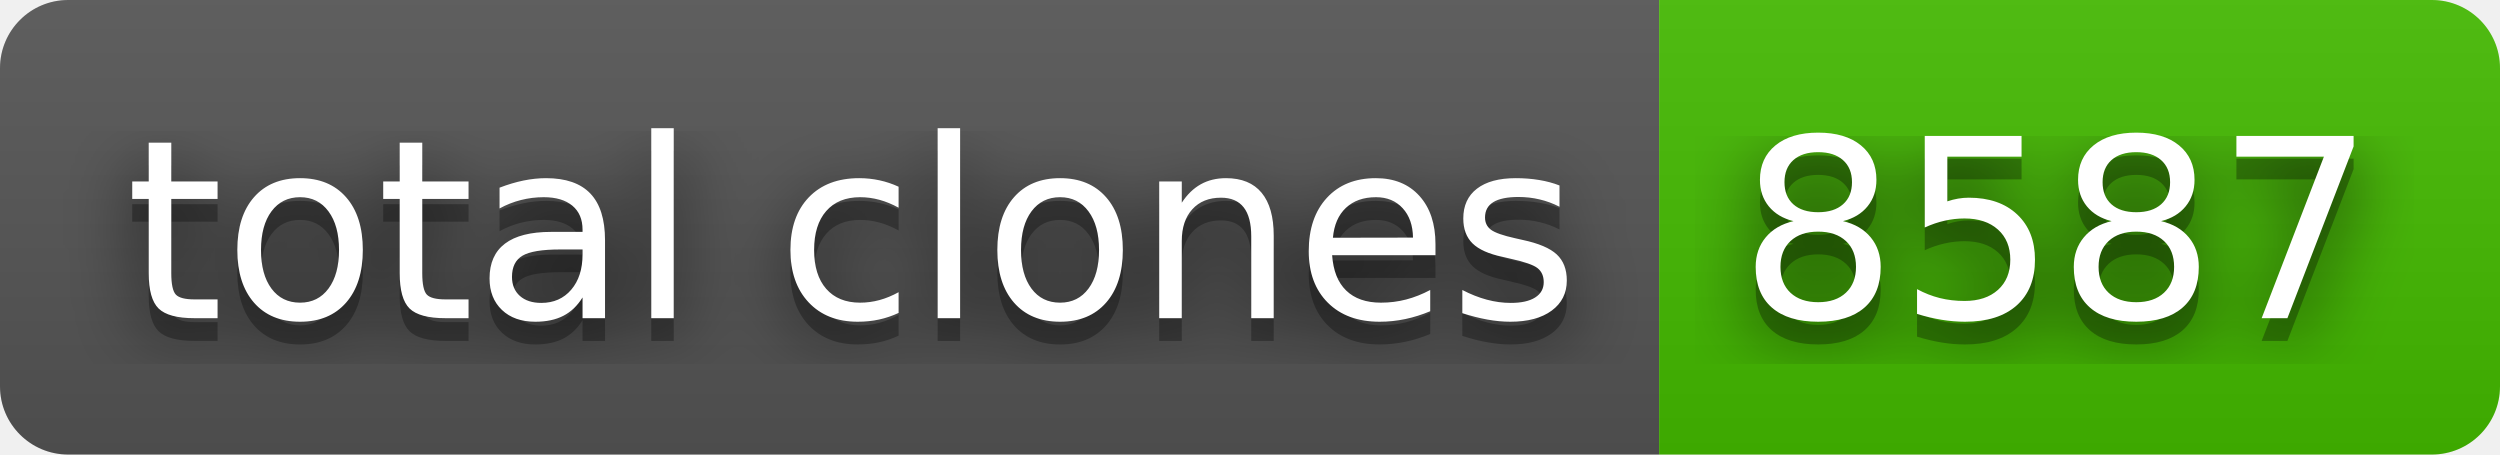
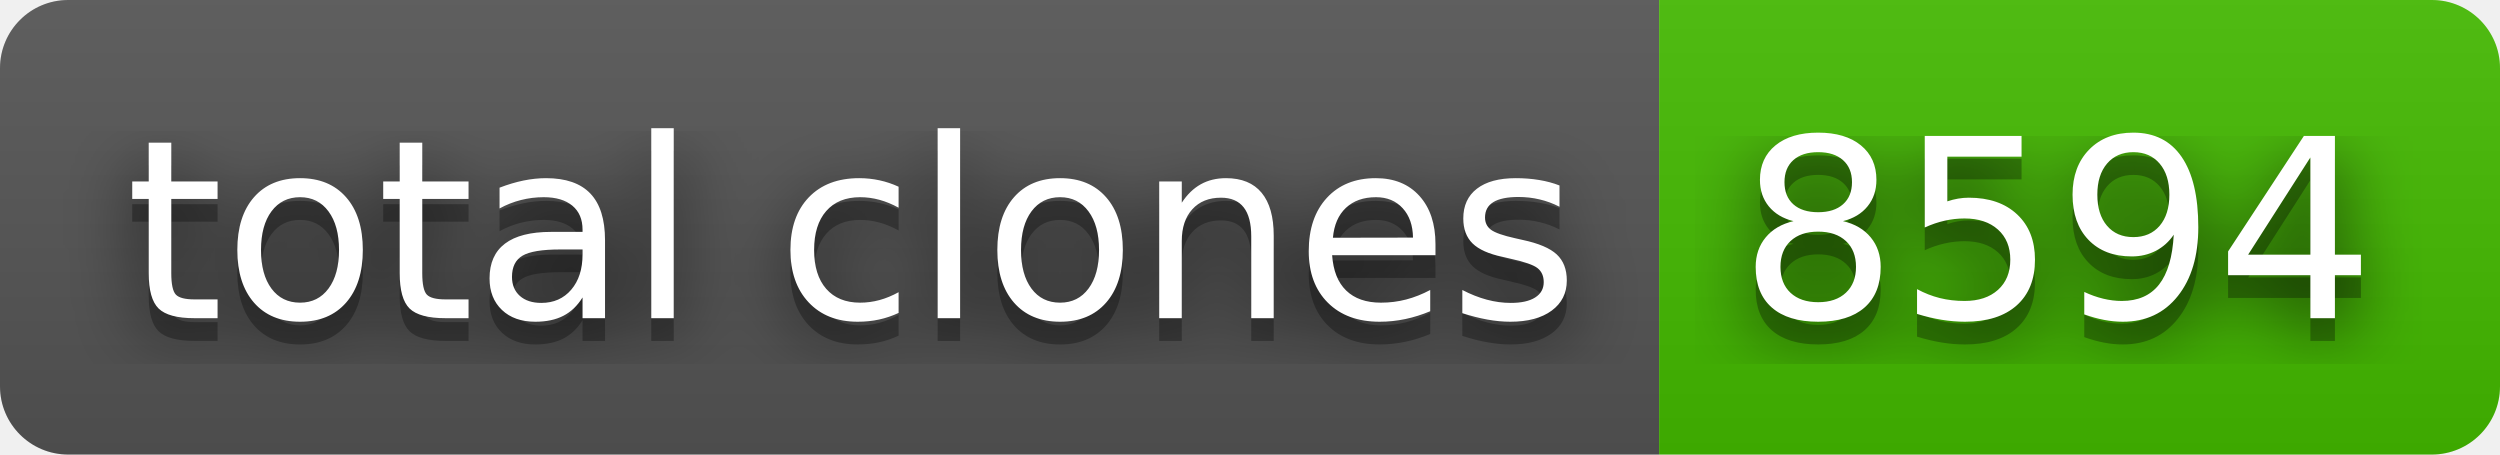
- <svg xmlns="http://www.w3.org/2000/svg" width="110" height="20" role="img" aria-label="total clones: 8587">
+ <svg xmlns="http://www.w3.org/2000/svg" width="110" height="20" role="img" aria-label="total clones: 8594">
  <filter id="blur">
    <feGaussianBlur stdDeviation="16" />
  </filter>
  <linearGradient id="s" x2="0" y2="100%">
    <stop offset="0" stop-color="#bbb" stop-opacity=".1" />
    <stop offset="1" stop-opacity=".1" />
  </linearGradient>
  <clipPath id="r">
    <rect width="110" height="20" rx="3" />
  </clipPath>
  <g clip-path="url(#r)">
    <rect width="73" height="20" fill="#555" />
    <rect x="73" width="37" height="20" fill="#4b0" />
    <rect width="110" height="20" fill="url(#s)" />
  </g>
  <g fill="#fff" text-anchor="middle" font-family="Verdana,Geneva,DejaVu Sans,sans-serif" text-rendering="geometricPrecision" font-size="110">
    <g transform="scale(.1)">
      <g aria-hidden="true" fill="#010101">
        <text x="375" y="150" fill-opacity=".8" filter="url(#blur)" textLength="630">total clones</text>
        <text x="375" y="150" fill-opacity=".3" textLength="630">total clones</text>
      </g>
      <text x="375" y="140" textLength="630">total clones</text>
    </g>
    <g transform="scale(.1)">
      <g aria-hidden="true" fill="#010101">
-         <text x="905" y="150" fill-opacity=".8" filter="url(#blur)" textLength="270">8587</text>
-         <text x="905" y="150" fill-opacity=".3" textLength="270">8587</text>
+         <text x="905" y="150" fill-opacity=".8" filter="url(#blur)" textLength="270">8594</text>
+         <text x="905" y="150" fill-opacity=".3" textLength="270">8594</text>
      </g>
-       <text x="905" y="140" textLength="270">8587</text>
+       <text x="905" y="140" textLength="270">8594</text>
    </g>
  </g>
</svg>
